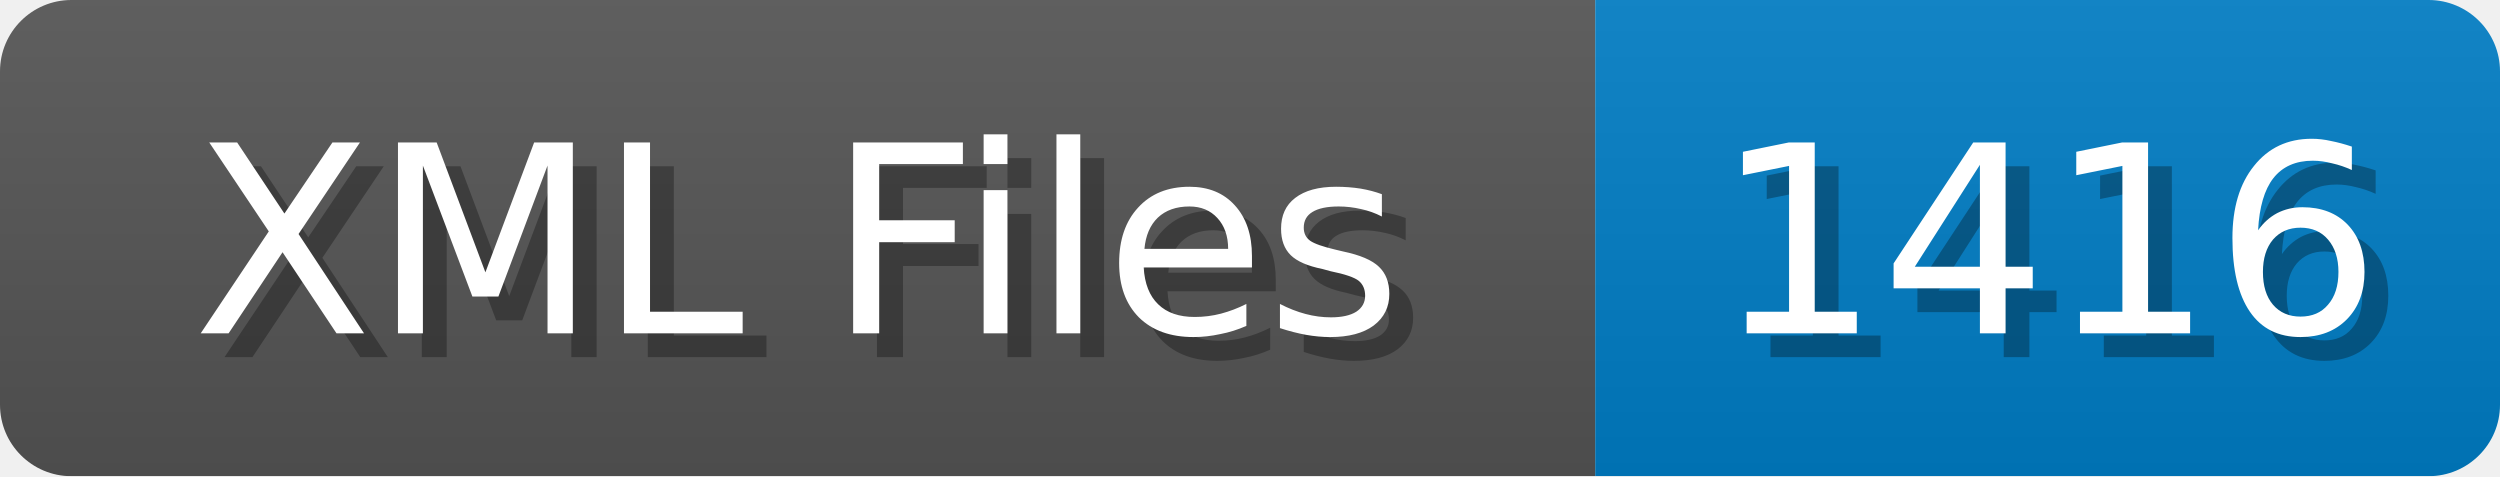
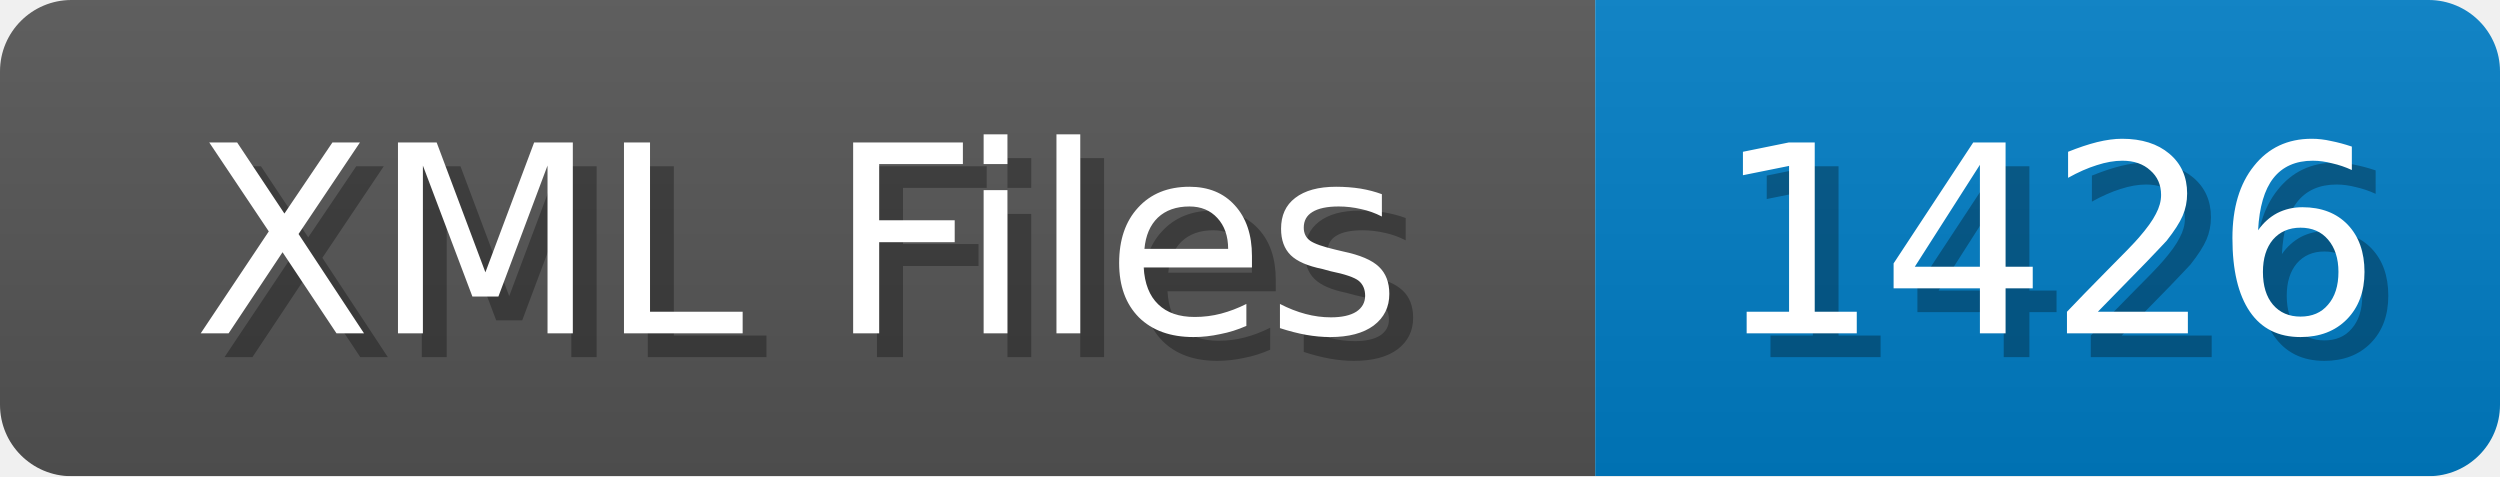
<svg xmlns="http://www.w3.org/2000/svg" width="105" height="20">
  <linearGradient id="b" x2="0" y2="100%">
    <stop offset="0" stop-color="#bbb" stop-opacity=".1" />
    <stop offset="1" stop-opacity=".1" />
  </linearGradient>
  <mask id="anybadge_1">
    <rect width="105" height="20" rx="3" fill="#fff" />
  </mask>
  <g mask="url(#anybadge_1)">
    <path fill="#555" d="M0 0h67v20H0z" />
    <path fill="#007ec6" d="M67 0h38v20H67z" />
    <path fill="url(#b)" d="M0 0h105v20H0z" />
  </g>
  <g fill="#fff" text-anchor="middle" font-family="DejaVu Sans,Verdana,Geneva,sans-serif" font-size="11">
    <text x="34.5" y="15" fill="#010101" fill-opacity=".3">XML Files</text>
    <text x="33.5" y="14">XML Files</text>
  </g>
  <g fill="#fff" text-anchor="middle" font-family="DejaVu Sans,Verdana,Geneva,sans-serif" font-size="11">
-     <text x="87.0" y="15" fill="#010101" fill-opacity=".3">1416</text>
-     <text x="86.0" y="14">1416</text>
+     <text x="87.0" y="15" fill="#010101" fill-opacity=".3">1426</text>
+     <text x="86.0" y="14">1426</text>
  </g>
</svg>
